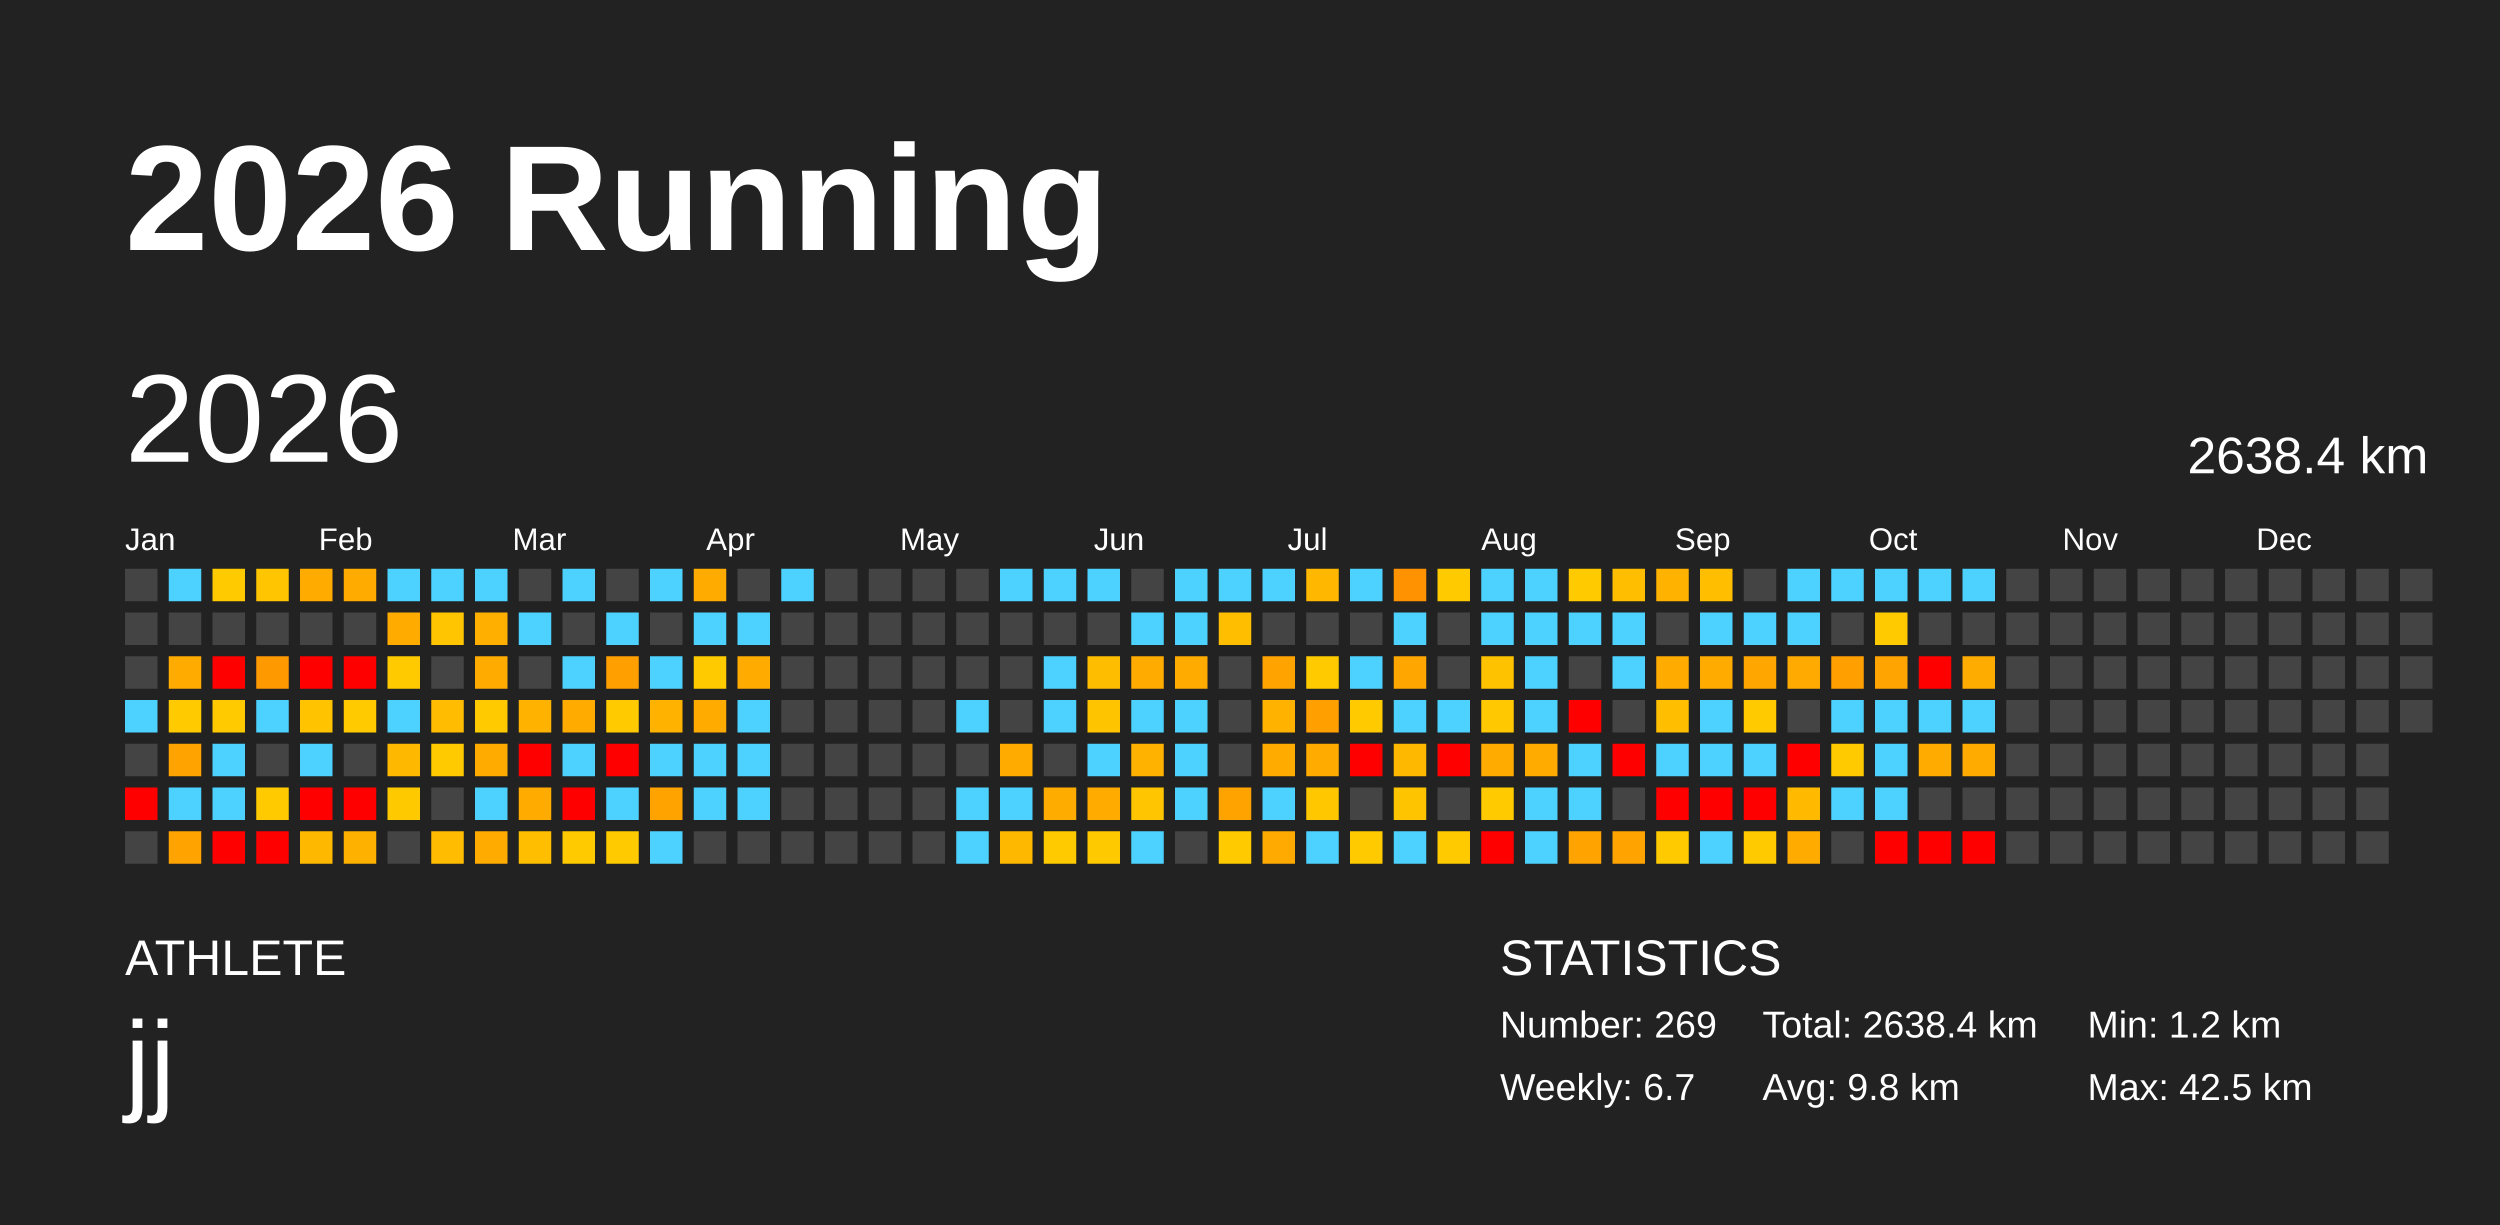
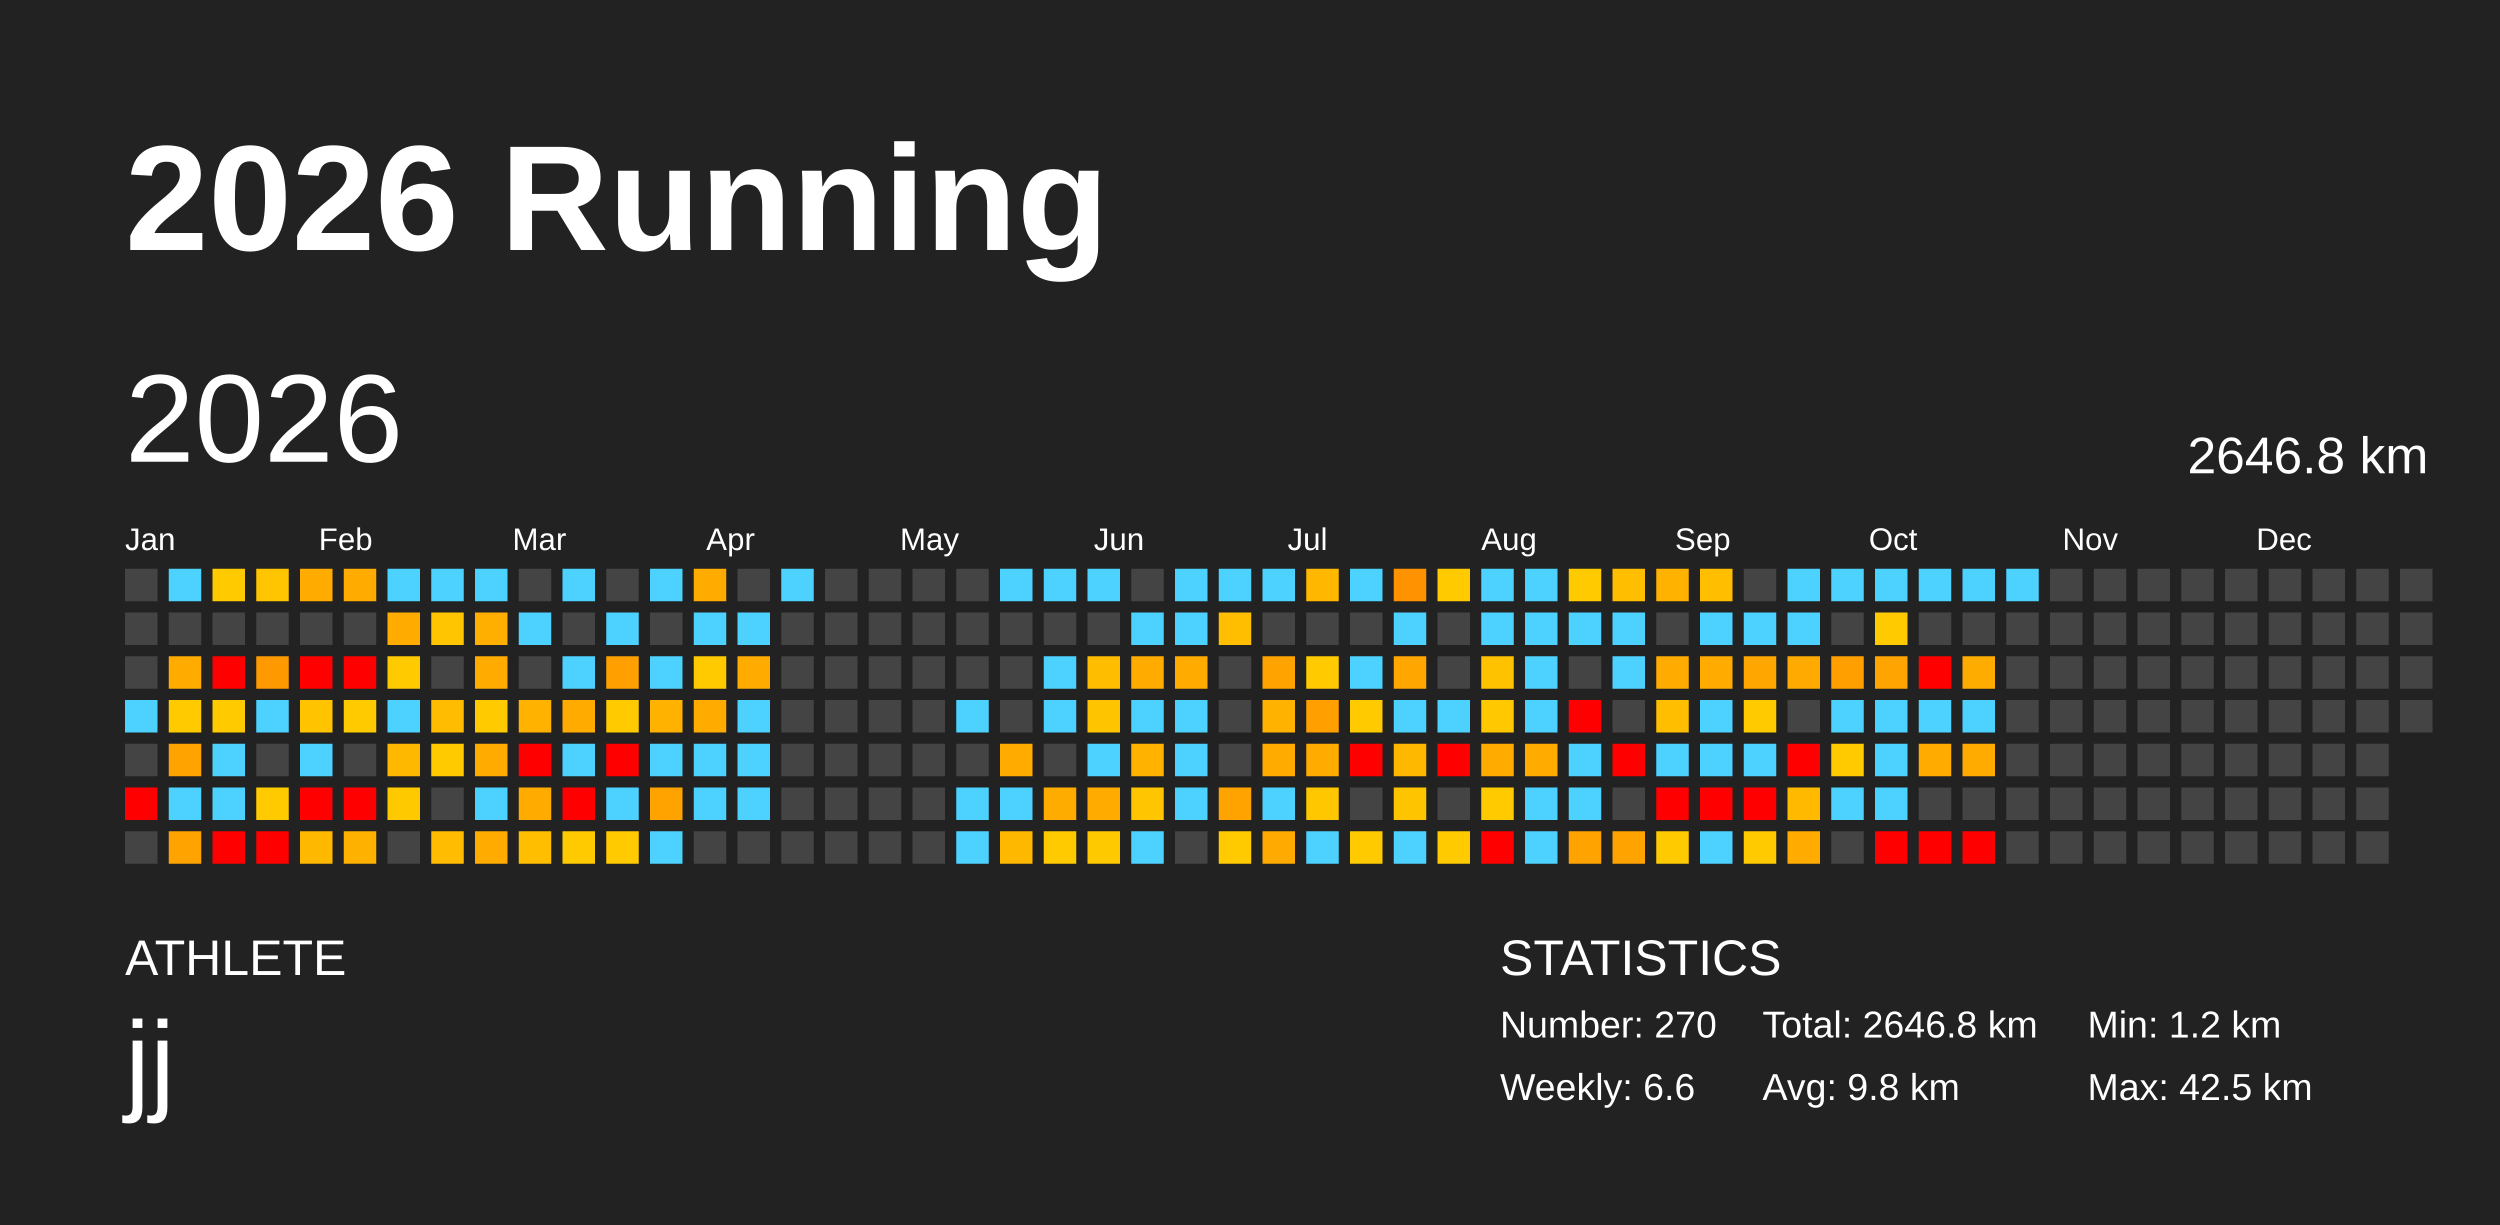
<svg xmlns="http://www.w3.org/2000/svg" baseProfile="full" height="98mm" version="1.1" viewBox="0,0,200,98" width="200mm">
  <defs />
  <rect fill="#222222" height="98" width="200" x="0" y="0" />
  <text fill="#FFFFFF" style="font-size:12px; font-family:Arial; font-weight:bold;" x="10" y="20">2026 Running</text>
  <text fill="#FFFFFF" style="font-size:4px; font-family:Arial" x="10" y="78">ATHLETE</text>
  <text fill="#FFFFFF" style="font-size:9px; font-family:Arial" x="10" y="88">jj</text>
  <text fill="#FFFFFF" style="font-size:4px; font-family:Arial" x="120" y="78">STATISTICS</text>
-   <text fill="#FFFFFF" style="font-size:3px; font-family:Arial" x="120" y="83">Number: 269</text>
-   <text fill="#FFFFFF" style="font-size:3px; font-family:Arial" x="120" y="88">Weekly: 6.7</text>
-   <text fill="#FFFFFF" style="font-size:3px; font-family:Arial" x="141" y="83">Total: 2638.4 km</text>
+   <text fill="#FFFFFF" style="font-size:3px; font-family:Arial" x="120" y="83">Number: 270</text>
+   <text fill="#FFFFFF" style="font-size:3px; font-family:Arial" x="120" y="88">Weekly: 6.6</text>
+   <text fill="#FFFFFF" style="font-size:3px; font-family:Arial" x="141" y="83">Total: 2646.8 km</text>
  <text fill="#FFFFFF" style="font-size:3px; font-family:Arial" x="141" y="88">Avg: 9.8 km</text>
  <text fill="#FFFFFF" style="font-size:3px; font-family:Arial" x="167" y="83">Min: 1.2 km</text>
  <text fill="#FFFFFF" style="font-size:3px; font-family:Arial" x="167" y="88">Max: 42.5 km</text>
  <text dominant-baseline="hanging" fill="#FFFFFF" style="font-size:10.0px; font-family:Arial;" x="10" y="30">2026</text>
-   <text dominant-baseline="hanging" fill="#FFFFFF" style="font-size:4.125px; font-family:Arial;" x="175" y="35">2638.4 km</text>
+   <text dominant-baseline="hanging" fill="#FFFFFF" style="font-size:4.125px; font-family:Arial;" x="175" y="35">2646.8 km</text>
  <text fill="#FFFFFF" style="font-size:2.5px; font-family:Arial" x="10.0" y="44">Jan</text>
  <text fill="#FFFFFF" style="font-size:2.5px; font-family:Arial" x="25.5" y="44">Feb</text>
  <text fill="#FFFFFF" style="font-size:2.5px; font-family:Arial" x="41.0" y="44">Mar</text>
  <text fill="#FFFFFF" style="font-size:2.5px; font-family:Arial" x="56.5" y="44">Apr</text>
  <text fill="#FFFFFF" style="font-size:2.5px; font-family:Arial" x="72.0" y="44">May</text>
  <text fill="#FFFFFF" style="font-size:2.5px; font-family:Arial" x="87.5" y="44">Jun</text>
  <text fill="#FFFFFF" style="font-size:2.5px; font-family:Arial" x="103.0" y="44">Jul</text>
  <text fill="#FFFFFF" style="font-size:2.5px; font-family:Arial" x="118.5" y="44">Aug</text>
  <text fill="#FFFFFF" style="font-size:2.5px; font-family:Arial" x="134.0" y="44">Sep</text>
  <text fill="#FFFFFF" style="font-size:2.5px; font-family:Arial" x="149.5" y="44">Oct</text>
  <text fill="#FFFFFF" style="font-size:2.5px; font-family:Arial" x="165.0" y="44">Nov</text>
  <text fill="#FFFFFF" style="font-size:2.5px; font-family:Arial" x="180.5" y="44">Dec</text>
  <rect fill="#444444" height="2.6" width="2.6" x="10.0" y="45.5" />
  <rect fill="#444444" height="2.6" width="2.6" x="10.0" y="49.0" />
  <rect fill="#444444" height="2.6" width="2.6" x="10.0" y="52.5" />
  <rect fill="#4dd2ff" height="2.6" width="2.6" x="10.0" y="56.0" />
  <rect fill="#444444" height="2.6" width="2.6" x="10.0" y="59.5" />
  <rect fill="red" height="2.6" width="2.6" x="10.0" y="63.0" />
  <rect fill="#444444" height="2.6" width="2.6" x="10.0" y="66.5" />
  <rect fill="#4dd2ff" height="2.6" width="2.6" x="13.5" y="45.5" />
  <rect fill="#444444" height="2.6" width="2.6" x="13.5" y="49.0" />
  <rect fill="#ffab00" height="2.6" width="2.6" x="13.5" y="52.5" />
  <rect fill="#ffcb00" height="2.6" width="2.6" x="13.5" y="56.0" />
  <rect fill="#ffa300" height="2.6" width="2.6" x="13.5" y="59.5" />
  <rect fill="#4dd2ff" height="2.6" width="2.6" x="13.5" y="63.0" />
  <rect fill="#ffa300" height="2.6" width="2.6" x="13.5" y="66.5" />
  <rect fill="#ffcb00" height="2.6" width="2.6" x="17.0" y="45.5" />
  <rect fill="#444444" height="2.6" width="2.6" x="17.0" y="49.0" />
  <rect fill="red" height="2.6" width="2.6" x="17.0" y="52.5" />
  <rect fill="#ffcb00" height="2.6" width="2.6" x="17.0" y="56.0" />
  <rect fill="#4dd2ff" height="2.6" width="2.6" x="17.0" y="59.5" />
  <rect fill="#4dd2ff" height="2.6" width="2.6" x="17.0" y="63.0" />
  <rect fill="red" height="2.6" width="2.6" x="17.0" y="66.5" />
  <rect fill="#ffc500" height="2.6" width="2.6" x="20.5" y="45.5" />
  <rect fill="#444444" height="2.6" width="2.6" x="20.5" y="49.0" />
  <rect fill="#ff9900" height="2.6" width="2.6" x="20.5" y="52.5" />
  <rect fill="#4dd2ff" height="2.6" width="2.6" x="20.5" y="56.0" />
  <rect fill="#444444" height="2.6" width="2.6" x="20.5" y="59.5" />
  <rect fill="#ffcb00" height="2.6" width="2.6" x="20.5" y="63.0" />
  <rect fill="red" height="2.6" width="2.6" x="20.5" y="66.5" />
  <rect fill="#ffab00" height="2.6" width="2.6" x="24.0" y="45.5" />
  <rect fill="#444444" height="2.6" width="2.6" x="24.0" y="49.0" />
  <rect fill="red" height="2.6" width="2.6" x="24.0" y="52.5" />
  <rect fill="#ffc300" height="2.6" width="2.6" x="24.0" y="56.0" />
  <rect fill="#4dd2ff" height="2.6" width="2.6" x="24.0" y="59.5" />
  <rect fill="red" height="2.6" width="2.6" x="24.0" y="63.0" />
  <rect fill="#ffb800" height="2.6" width="2.6" x="24.0" y="66.5" />
  <rect fill="#ffab00" height="2.6" width="2.6" x="27.5" y="45.5" />
  <rect fill="#444444" height="2.6" width="2.6" x="27.5" y="49.0" />
  <rect fill="red" height="2.6" width="2.6" x="27.5" y="52.5" />
  <rect fill="#ffcb00" height="2.6" width="2.6" x="27.5" y="56.0" />
  <rect fill="#444444" height="2.6" width="2.6" x="27.5" y="59.5" />
  <rect fill="red" height="2.6" width="2.6" x="27.5" y="63.0" />
  <rect fill="#ffb100" height="2.6" width="2.6" x="27.5" y="66.5" />
  <rect fill="#4dd2ff" height="2.6" width="2.6" x="31.0" y="45.5" />
  <rect fill="#ffab00" height="2.6" width="2.6" x="31.0" y="49.0" />
  <rect fill="#ffcb00" height="2.6" width="2.6" x="31.0" y="52.5" />
  <rect fill="#4dd2ff" height="2.6" width="2.6" x="31.0" y="56.0" />
  <rect fill="#ffb800" height="2.6" width="2.6" x="31.0" y="59.5" />
  <rect fill="#ffc900" height="2.6" width="2.6" x="31.0" y="63.0" />
  <rect fill="#444444" height="2.6" width="2.6" x="31.0" y="66.5" />
  <rect fill="#4dd2ff" height="2.6" width="2.6" x="34.5" y="45.5" />
  <rect fill="#ffc500" height="2.6" width="2.6" x="34.5" y="49.0" />
  <rect fill="#444444" height="2.6" width="2.6" x="34.5" y="52.5" />
  <rect fill="#ffbc00" height="2.6" width="2.6" x="34.5" y="56.0" />
  <rect fill="#ffcb00" height="2.6" width="2.6" x="34.5" y="59.5" />
  <rect fill="#444444" height="2.6" width="2.6" x="34.5" y="63.0" />
  <rect fill="#ffbc00" height="2.6" width="2.6" x="34.5" y="66.5" />
  <rect fill="#4dd2ff" height="2.6" width="2.6" x="38.0" y="45.5" />
  <rect fill="#ffaf00" height="2.6" width="2.6" x="38.0" y="49.0" />
  <rect fill="#ffab00" height="2.6" width="2.6" x="38.0" y="52.5" />
  <rect fill="#ffcb00" height="2.6" width="2.6" x="38.0" y="56.0" />
  <rect fill="#ffab00" height="2.6" width="2.6" x="38.0" y="59.5" />
  <rect fill="#4dd2ff" height="2.6" width="2.6" x="38.0" y="63.0" />
  <rect fill="#ffab00" height="2.6" width="2.6" x="38.0" y="66.5" />
  <rect fill="#444444" height="2.6" width="2.6" x="41.5" y="45.5" />
  <rect fill="#4dd2ff" height="2.6" width="2.6" x="41.5" y="49.0" />
  <rect fill="#444444" height="2.6" width="2.6" x="41.5" y="52.5" />
  <rect fill="#ffb200" height="2.6" width="2.6" x="41.5" y="56.0" />
  <rect fill="red" height="2.6" width="2.6" x="41.5" y="59.5" />
  <rect fill="#ffab00" height="2.6" width="2.6" x="41.5" y="63.0" />
  <rect fill="#ffbf00" height="2.6" width="2.6" x="41.5" y="66.5" />
  <rect fill="#4dd2ff" height="2.6" width="2.6" x="45.0" y="45.5" />
  <rect fill="#444444" height="2.6" width="2.6" x="45.0" y="49.0" />
  <rect fill="#4dd2ff" height="2.6" width="2.6" x="45.0" y="52.5" />
  <rect fill="#ffab00" height="2.6" width="2.6" x="45.0" y="56.0" />
  <rect fill="#4dd2ff" height="2.6" width="2.6" x="45.0" y="59.5" />
  <rect fill="red" height="2.6" width="2.6" x="45.0" y="63.0" />
  <rect fill="#ffcb00" height="2.6" width="2.6" x="45.0" y="66.5" />
  <rect fill="#444444" height="2.6" width="2.6" x="48.5" y="45.5" />
  <rect fill="#4dd2ff" height="2.6" width="2.6" x="48.5" y="49.0" />
  <rect fill="#ff9f00" height="2.6" width="2.6" x="48.5" y="52.5" />
  <rect fill="#ffcb00" height="2.6" width="2.6" x="48.5" y="56.0" />
  <rect fill="red" height="2.6" width="2.6" x="48.5" y="59.5" />
  <rect fill="#4dd2ff" height="2.6" width="2.6" x="48.5" y="63.0" />
  <rect fill="#ffcb00" height="2.6" width="2.6" x="48.5" y="66.5" />
  <rect fill="#4dd2ff" height="2.6" width="2.6" x="52.0" y="45.5" />
  <rect fill="#444444" height="2.6" width="2.6" x="52.0" y="49.0" />
  <rect fill="#4dd2ff" height="2.6" width="2.6" x="52.0" y="52.5" />
  <rect fill="#ffb200" height="2.6" width="2.6" x="52.0" y="56.0" />
  <rect fill="#4dd2ff" height="2.6" width="2.6" x="52.0" y="59.5" />
  <rect fill="#ffa300" height="2.6" width="2.6" x="52.0" y="63.0" />
  <rect fill="#4dd2ff" height="2.6" width="2.6" x="52.0" y="66.5" />
  <rect fill="#ffab00" height="2.6" width="2.6" x="55.5" y="45.5" />
  <rect fill="#4dd2ff" height="2.6" width="2.6" x="55.5" y="49.0" />
  <rect fill="#ffcb00" height="2.6" width="2.6" x="55.5" y="52.5" />
  <rect fill="#ffab00" height="2.6" width="2.6" x="55.5" y="56.0" />
  <rect fill="#4dd2ff" height="2.6" width="2.6" x="55.5" y="59.5" />
  <rect fill="#4dd2ff" height="2.6" width="2.6" x="55.5" y="63.0" />
  <rect fill="#444444" height="2.6" width="2.6" x="55.5" y="66.5" />
  <rect fill="#444444" height="2.6" width="2.6" x="59.0" y="45.5" />
  <rect fill="#4dd2ff" height="2.6" width="2.6" x="59.0" y="49.0" />
  <rect fill="#ffab00" height="2.6" width="2.6" x="59.0" y="52.5" />
  <rect fill="#4dd2ff" height="2.6" width="2.6" x="59.0" y="56.0" />
  <rect fill="#4dd2ff" height="2.6" width="2.6" x="59.0" y="59.5" />
  <rect fill="#4dd2ff" height="2.6" width="2.6" x="59.0" y="63.0" />
  <rect fill="#444444" height="2.6" width="2.6" x="59.0" y="66.5" />
  <rect fill="#4dd2ff" height="2.6" width="2.6" x="62.5" y="45.5" />
  <rect fill="#444444" height="2.6" width="2.6" x="62.5" y="49.0" />
  <rect fill="#444444" height="2.6" width="2.6" x="62.5" y="52.5" />
  <rect fill="#444444" height="2.6" width="2.6" x="62.5" y="56.0" />
  <rect fill="#444444" height="2.6" width="2.6" x="62.5" y="59.5" />
  <rect fill="#444444" height="2.6" width="2.6" x="62.5" y="63.0" />
  <rect fill="#444444" height="2.6" width="2.6" x="62.5" y="66.5" />
  <rect fill="#444444" height="2.6" width="2.6" x="66.0" y="45.5" />
  <rect fill="#444444" height="2.6" width="2.6" x="66.0" y="49.0" />
  <rect fill="#444444" height="2.6" width="2.6" x="66.0" y="52.5" />
  <rect fill="#444444" height="2.6" width="2.6" x="66.0" y="56.0" />
  <rect fill="#444444" height="2.6" width="2.6" x="66.0" y="59.5" />
  <rect fill="#444444" height="2.6" width="2.6" x="66.0" y="63.0" />
  <rect fill="#444444" height="2.6" width="2.6" x="66.0" y="66.5" />
  <rect fill="#444444" height="2.6" width="2.6" x="69.5" y="45.5" />
  <rect fill="#444444" height="2.6" width="2.6" x="69.5" y="49.0" />
  <rect fill="#444444" height="2.6" width="2.6" x="69.5" y="52.5" />
  <rect fill="#444444" height="2.6" width="2.6" x="69.5" y="56.0" />
  <rect fill="#444444" height="2.6" width="2.6" x="69.5" y="59.5" />
  <rect fill="#444444" height="2.6" width="2.6" x="69.5" y="63.0" />
  <rect fill="#444444" height="2.6" width="2.6" x="69.5" y="66.5" />
  <rect fill="#444444" height="2.6" width="2.6" x="73.0" y="45.5" />
  <rect fill="#444444" height="2.6" width="2.6" x="73.0" y="49.0" />
  <rect fill="#444444" height="2.6" width="2.6" x="73.0" y="52.5" />
  <rect fill="#444444" height="2.6" width="2.6" x="73.0" y="56.0" />
  <rect fill="#444444" height="2.6" width="2.6" x="73.0" y="59.5" />
  <rect fill="#444444" height="2.6" width="2.6" x="73.0" y="63.0" />
  <rect fill="#444444" height="2.6" width="2.6" x="73.0" y="66.5" />
  <rect fill="#444444" height="2.6" width="2.6" x="76.5" y="45.5" />
  <rect fill="#444444" height="2.6" width="2.6" x="76.5" y="49.0" />
  <rect fill="#444444" height="2.6" width="2.6" x="76.5" y="52.5" />
  <rect fill="#4dd2ff" height="2.6" width="2.6" x="76.5" y="56.0" />
  <rect fill="#444444" height="2.6" width="2.6" x="76.5" y="59.5" />
  <rect fill="#4dd2ff" height="2.6" width="2.6" x="76.5" y="63.0" />
  <rect fill="#4dd2ff" height="2.6" width="2.6" x="76.5" y="66.5" />
  <rect fill="#4dd2ff" height="2.6" width="2.6" x="80.0" y="45.5" />
  <rect fill="#444444" height="2.6" width="2.6" x="80.0" y="49.0" />
  <rect fill="#444444" height="2.6" width="2.6" x="80.0" y="52.5" />
  <rect fill="#444444" height="2.6" width="2.6" x="80.0" y="56.0" />
  <rect fill="#ffab00" height="2.6" width="2.6" x="80.0" y="59.5" />
  <rect fill="#4dd2ff" height="2.6" width="2.6" x="80.0" y="63.0" />
  <rect fill="#ffb800" height="2.6" width="2.6" x="80.0" y="66.5" />
  <rect fill="#4dd2ff" height="2.6" width="2.6" x="83.5" y="45.5" />
  <rect fill="#444444" height="2.6" width="2.6" x="83.5" y="49.0" />
  <rect fill="#4dd2ff" height="2.6" width="2.6" x="83.5" y="52.5" />
  <rect fill="#4dd2ff" height="2.6" width="2.6" x="83.5" y="56.0" />
  <rect fill="#444444" height="2.6" width="2.6" x="83.5" y="59.5" />
  <rect fill="#ffac00" height="2.6" width="2.6" x="83.5" y="63.0" />
  <rect fill="#ffcb00" height="2.6" width="2.6" x="83.5" y="66.5" />
  <rect fill="#4dd2ff" height="2.6" width="2.6" x="87.0" y="45.5" />
  <rect fill="#444444" height="2.6" width="2.6" x="87.0" y="49.0" />
  <rect fill="#ffbd00" height="2.6" width="2.6" x="87.0" y="52.5" />
  <rect fill="#ffc400" height="2.6" width="2.6" x="87.0" y="56.0" />
  <rect fill="#4dd2ff" height="2.6" width="2.6" x="87.0" y="59.5" />
  <rect fill="#ffab00" height="2.6" width="2.6" x="87.0" y="63.0" />
  <rect fill="#ffc900" height="2.6" width="2.6" x="87.0" y="66.5" />
  <rect fill="#444444" height="2.6" width="2.6" x="90.5" y="45.5" />
  <rect fill="#4dd2ff" height="2.6" width="2.6" x="90.5" y="49.0" />
  <rect fill="#ffab00" height="2.6" width="2.6" x="90.5" y="52.5" />
  <rect fill="#4dd2ff" height="2.6" width="2.6" x="90.5" y="56.0" />
  <rect fill="#ffb200" height="2.6" width="2.6" x="90.5" y="59.5" />
  <rect fill="#ffc500" height="2.6" width="2.6" x="90.5" y="63.0" />
  <rect fill="#4dd2ff" height="2.6" width="2.6" x="90.5" y="66.5" />
  <rect fill="#4dd2ff" height="2.6" width="2.6" x="94.0" y="45.5" />
  <rect fill="#4dd2ff" height="2.6" width="2.6" x="94.0" y="49.0" />
  <rect fill="#ffab00" height="2.6" width="2.6" x="94.0" y="52.5" />
  <rect fill="#4dd2ff" height="2.6" width="2.6" x="94.0" y="56.0" />
  <rect fill="#4dd2ff" height="2.6" width="2.6" x="94.0" y="59.5" />
  <rect fill="#4dd2ff" height="2.6" width="2.6" x="94.0" y="63.0" />
  <rect fill="#444444" height="2.6" width="2.6" x="94.0" y="66.5" />
  <rect fill="#4dd2ff" height="2.6" width="2.6" x="97.5" y="45.5" />
  <rect fill="#ffbf00" height="2.6" width="2.6" x="97.5" y="49.0" />
  <rect fill="#444444" height="2.6" width="2.6" x="97.5" y="52.5" />
  <rect fill="#444444" height="2.6" width="2.6" x="97.5" y="56.0" />
  <rect fill="#444444" height="2.6" width="2.6" x="97.5" y="59.5" />
  <rect fill="#ffa300" height="2.6" width="2.6" x="97.5" y="63.0" />
  <rect fill="#ffcb00" height="2.6" width="2.6" x="97.5" y="66.5" />
  <rect fill="#4dd2ff" height="2.6" width="2.6" x="101.0" y="45.5" />
  <rect fill="#444444" height="2.6" width="2.6" x="101.0" y="49.0" />
  <rect fill="#ffa300" height="2.6" width="2.6" x="101.0" y="52.5" />
  <rect fill="#ffb200" height="2.6" width="2.6" x="101.0" y="56.0" />
  <rect fill="#ffab00" height="2.6" width="2.6" x="101.0" y="59.5" />
  <rect fill="#4dd2ff" height="2.6" width="2.6" x="101.0" y="63.0" />
  <rect fill="#ffaa00" height="2.6" width="2.6" x="101.0" y="66.5" />
  <rect fill="#ffb700" height="2.6" width="2.6" x="104.5" y="45.5" />
  <rect fill="#444444" height="2.6" width="2.6" x="104.5" y="49.0" />
  <rect fill="#ffcb00" height="2.6" width="2.6" x="104.5" y="52.5" />
  <rect fill="#ff9f00" height="2.6" width="2.6" x="104.5" y="56.0" />
  <rect fill="#ffab00" height="2.6" width="2.6" x="104.5" y="59.5" />
  <rect fill="#ffc700" height="2.6" width="2.6" x="104.5" y="63.0" />
  <rect fill="#4dd2ff" height="2.6" width="2.6" x="104.5" y="66.5" />
  <rect fill="#4dd2ff" height="2.6" width="2.6" x="108.0" y="45.5" />
  <rect fill="#444444" height="2.6" width="2.6" x="108.0" y="49.0" />
  <rect fill="#4dd2ff" height="2.6" width="2.6" x="108.0" y="52.5" />
  <rect fill="#ffcb00" height="2.6" width="2.6" x="108.0" y="56.0" />
  <rect fill="red" height="2.6" width="2.6" x="108.0" y="59.5" />
  <rect fill="#444444" height="2.6" width="2.6" x="108.0" y="63.0" />
  <rect fill="#ffcb00" height="2.6" width="2.6" x="108.0" y="66.5" />
  <rect fill="#ff9200" height="2.6" width="2.6" x="111.5" y="45.5" />
  <rect fill="#4dd2ff" height="2.6" width="2.6" x="111.5" y="49.0" />
  <rect fill="#ffa600" height="2.6" width="2.6" x="111.5" y="52.5" />
  <rect fill="#4dd2ff" height="2.6" width="2.6" x="111.5" y="56.0" />
  <rect fill="#ffb800" height="2.6" width="2.6" x="111.5" y="59.5" />
  <rect fill="#ffc400" height="2.6" width="2.6" x="111.5" y="63.0" />
  <rect fill="#4dd2ff" height="2.6" width="2.6" x="111.5" y="66.5" />
  <rect fill="#ffcb00" height="2.6" width="2.6" x="115.0" y="45.5" />
  <rect fill="#444444" height="2.6" width="2.6" x="115.0" y="49.0" />
  <rect fill="#444444" height="2.6" width="2.6" x="115.0" y="52.5" />
  <rect fill="#4dd2ff" height="2.6" width="2.6" x="115.0" y="56.0" />
  <rect fill="red" height="2.6" width="2.6" x="115.0" y="59.5" />
  <rect fill="#444444" height="2.6" width="2.6" x="115.0" y="63.0" />
  <rect fill="#ffca00" height="2.6" width="2.6" x="115.0" y="66.5" />
  <rect fill="#4dd2ff" height="2.6" width="2.6" x="118.5" y="45.5" />
  <rect fill="#4dd2ff" height="2.6" width="2.6" x="118.5" y="49.0" />
  <rect fill="#ffc200" height="2.6" width="2.6" x="118.5" y="52.5" />
  <rect fill="#ffc800" height="2.6" width="2.6" x="118.5" y="56.0" />
  <rect fill="#ffab00" height="2.6" width="2.6" x="118.5" y="59.5" />
  <rect fill="#ffcb00" height="2.6" width="2.6" x="118.5" y="63.0" />
  <rect fill="red" height="2.6" width="2.6" x="118.5" y="66.5" />
  <rect fill="#4dd2ff" height="2.6" width="2.6" x="122.0" y="45.5" />
  <rect fill="#4dd2ff" height="2.6" width="2.6" x="122.0" y="49.0" />
  <rect fill="#4dd2ff" height="2.6" width="2.6" x="122.0" y="52.5" />
  <rect fill="#4dd2ff" height="2.6" width="2.6" x="122.0" y="56.0" />
  <rect fill="#ffab00" height="2.6" width="2.6" x="122.0" y="59.5" />
  <rect fill="#4dd2ff" height="2.6" width="2.6" x="122.0" y="63.0" />
  <rect fill="#4dd2ff" height="2.6" width="2.6" x="122.0" y="66.5" />
  <rect fill="#ffca00" height="2.6" width="2.6" x="125.5" y="45.5" />
  <rect fill="#4dd2ff" height="2.6" width="2.6" x="125.5" y="49.0" />
  <rect fill="#444444" height="2.6" width="2.6" x="125.5" y="52.5" />
  <rect fill="red" height="2.6" width="2.6" x="125.5" y="56.0" />
  <rect fill="#4dd2ff" height="2.6" width="2.6" x="125.5" y="59.5" />
  <rect fill="#4dd2ff" height="2.6" width="2.6" x="125.5" y="63.0" />
  <rect fill="#ffa300" height="2.6" width="2.6" x="125.5" y="66.5" />
  <rect fill="#ffbf00" height="2.6" width="2.6" x="129.0" y="45.5" />
  <rect fill="#4dd2ff" height="2.6" width="2.6" x="129.0" y="49.0" />
  <rect fill="#4dd2ff" height="2.6" width="2.6" x="129.0" y="52.5" />
  <rect fill="#444444" height="2.6" width="2.6" x="129.0" y="56.0" />
  <rect fill="red" height="2.6" width="2.6" x="129.0" y="59.5" />
  <rect fill="#444444" height="2.6" width="2.6" x="129.0" y="63.0" />
  <rect fill="#ffa300" height="2.6" width="2.6" x="129.0" y="66.5" />
  <rect fill="#ffb200" height="2.6" width="2.6" x="132.5" y="45.5" />
  <rect fill="#444444" height="2.6" width="2.6" x="132.5" y="49.0" />
  <rect fill="#ffab00" height="2.6" width="2.6" x="132.5" y="52.5" />
  <rect fill="#ffbe00" height="2.6" width="2.6" x="132.5" y="56.0" />
  <rect fill="#4dd2ff" height="2.6" width="2.6" x="132.5" y="59.5" />
  <rect fill="red" height="2.6" width="2.6" x="132.5" y="63.0" />
  <rect fill="#ffcb00" height="2.6" width="2.6" x="132.5" y="66.5" />
  <rect fill="#ffbf00" height="2.6" width="2.6" x="136.0" y="45.5" />
  <rect fill="#4dd2ff" height="2.6" width="2.6" x="136.0" y="49.0" />
  <rect fill="#ffab00" height="2.6" width="2.6" x="136.0" y="52.5" />
  <rect fill="#4dd2ff" height="2.6" width="2.6" x="136.0" y="56.0" />
  <rect fill="#4dd2ff" height="2.6" width="2.6" x="136.0" y="59.5" />
  <rect fill="red" height="2.6" width="2.6" x="136.0" y="63.0" />
  <rect fill="#4dd2ff" height="2.6" width="2.6" x="136.0" y="66.5" />
  <rect fill="#444444" height="2.6" width="2.6" x="139.5" y="45.5" />
  <rect fill="#4dd2ff" height="2.6" width="2.6" x="139.5" y="49.0" />
  <rect fill="#ffa600" height="2.6" width="2.6" x="139.5" y="52.5" />
  <rect fill="#ffcb00" height="2.6" width="2.6" x="139.5" y="56.0" />
  <rect fill="#4dd2ff" height="2.6" width="2.6" x="139.5" y="59.5" />
  <rect fill="red" height="2.6" width="2.6" x="139.5" y="63.0" />
  <rect fill="#ffcb00" height="2.6" width="2.6" x="139.5" y="66.5" />
  <rect fill="#4dd2ff" height="2.6" width="2.6" x="143.0" y="45.5" />
  <rect fill="#4dd2ff" height="2.6" width="2.6" x="143.0" y="49.0" />
  <rect fill="#ffaa00" height="2.6" width="2.6" x="143.0" y="52.5" />
  <rect fill="#444444" height="2.6" width="2.6" x="143.0" y="56.0" />
  <rect fill="red" height="2.6" width="2.6" x="143.0" y="59.5" />
  <rect fill="#ffba00" height="2.6" width="2.6" x="143.0" y="63.0" />
  <rect fill="#ffab00" height="2.6" width="2.6" x="143.0" y="66.5" />
  <rect fill="#4dd2ff" height="2.6" width="2.6" x="146.5" y="45.5" />
  <rect fill="#444444" height="2.6" width="2.6" x="146.5" y="49.0" />
  <rect fill="#ff9f00" height="2.6" width="2.6" x="146.5" y="52.5" />
  <rect fill="#4dd2ff" height="2.6" width="2.6" x="146.5" y="56.0" />
  <rect fill="#ffcb00" height="2.6" width="2.6" x="146.5" y="59.5" />
  <rect fill="#4dd2ff" height="2.6" width="2.6" x="146.5" y="63.0" />
  <rect fill="#444444" height="2.6" width="2.6" x="146.5" y="66.5" />
  <rect fill="#4dd2ff" height="2.6" width="2.6" x="150.0" y="45.5" />
  <rect fill="#ffcb00" height="2.6" width="2.6" x="150.0" y="49.0" />
  <rect fill="#ffa400" height="2.6" width="2.6" x="150.0" y="52.5" />
  <rect fill="#4dd2ff" height="2.6" width="2.6" x="150.0" y="56.0" />
  <rect fill="#4dd2ff" height="2.6" width="2.6" x="150.0" y="59.5" />
  <rect fill="#4dd2ff" height="2.6" width="2.6" x="150.0" y="63.0" />
  <rect fill="red" height="2.6" width="2.6" x="150.0" y="66.5" />
  <rect fill="#4dd2ff" height="2.6" width="2.6" x="153.5" y="45.5" />
  <rect fill="#444444" height="2.6" width="2.6" x="153.5" y="49.0" />
  <rect fill="red" height="2.6" width="2.6" x="153.5" y="52.5" />
  <rect fill="#4dd2ff" height="2.6" width="2.6" x="153.5" y="56.0" />
  <rect fill="#ffab00" height="2.6" width="2.6" x="153.5" y="59.5" />
  <rect fill="#444444" height="2.6" width="2.6" x="153.5" y="63.0" />
  <rect fill="red" height="2.6" width="2.6" x="153.5" y="66.5" />
  <rect fill="#4dd2ff" height="2.6" width="2.6" x="157.0" y="45.5" />
  <rect fill="#444444" height="2.6" width="2.6" x="157.0" y="49.0" />
  <rect fill="#ffac00" height="2.6" width="2.6" x="157.0" y="52.5" />
  <rect fill="#4dd2ff" height="2.6" width="2.6" x="157.0" y="56.0" />
  <rect fill="#ffab00" height="2.6" width="2.6" x="157.0" y="59.5" />
  <rect fill="#444444" height="2.6" width="2.6" x="157.0" y="63.0" />
  <rect fill="red" height="2.6" width="2.6" x="157.0" y="66.5" />
-   <rect fill="#444444" height="2.6" width="2.6" x="160.5" y="45.5" />
+   <rect fill="#4dd2ff" height="2.6" width="2.6" x="160.5" y="45.5" />
  <rect fill="#444444" height="2.6" width="2.6" x="160.5" y="49.0" />
  <rect fill="#444444" height="2.6" width="2.6" x="160.5" y="52.5" />
  <rect fill="#444444" height="2.6" width="2.6" x="160.5" y="56.0" />
  <rect fill="#444444" height="2.6" width="2.6" x="160.5" y="59.5" />
  <rect fill="#444444" height="2.6" width="2.6" x="160.5" y="63.0" />
  <rect fill="#444444" height="2.6" width="2.6" x="160.5" y="66.5" />
  <rect fill="#444444" height="2.6" width="2.6" x="164.0" y="45.5" />
  <rect fill="#444444" height="2.6" width="2.6" x="164.0" y="49.0" />
  <rect fill="#444444" height="2.6" width="2.6" x="164.0" y="52.5" />
  <rect fill="#444444" height="2.6" width="2.6" x="164.0" y="56.0" />
  <rect fill="#444444" height="2.6" width="2.6" x="164.0" y="59.5" />
  <rect fill="#444444" height="2.6" width="2.6" x="164.0" y="63.0" />
  <rect fill="#444444" height="2.6" width="2.6" x="164.0" y="66.5" />
  <rect fill="#444444" height="2.6" width="2.6" x="167.5" y="45.5" />
  <rect fill="#444444" height="2.6" width="2.6" x="167.5" y="49.0" />
  <rect fill="#444444" height="2.6" width="2.6" x="167.5" y="52.5" />
  <rect fill="#444444" height="2.6" width="2.6" x="167.5" y="56.0" />
  <rect fill="#444444" height="2.6" width="2.6" x="167.5" y="59.5" />
  <rect fill="#444444" height="2.6" width="2.6" x="167.5" y="63.0" />
  <rect fill="#444444" height="2.6" width="2.6" x="167.5" y="66.5" />
  <rect fill="#444444" height="2.6" width="2.6" x="171.0" y="45.5" />
  <rect fill="#444444" height="2.6" width="2.6" x="171.0" y="49.0" />
  <rect fill="#444444" height="2.6" width="2.6" x="171.0" y="52.5" />
  <rect fill="#444444" height="2.6" width="2.6" x="171.0" y="56.0" />
  <rect fill="#444444" height="2.6" width="2.6" x="171.0" y="59.5" />
  <rect fill="#444444" height="2.6" width="2.6" x="171.0" y="63.0" />
  <rect fill="#444444" height="2.6" width="2.6" x="171.0" y="66.5" />
  <rect fill="#444444" height="2.6" width="2.6" x="174.5" y="45.5" />
  <rect fill="#444444" height="2.6" width="2.6" x="174.5" y="49.0" />
  <rect fill="#444444" height="2.6" width="2.6" x="174.5" y="52.5" />
  <rect fill="#444444" height="2.6" width="2.6" x="174.5" y="56.0" />
  <rect fill="#444444" height="2.6" width="2.6" x="174.5" y="59.5" />
  <rect fill="#444444" height="2.6" width="2.6" x="174.5" y="63.0" />
  <rect fill="#444444" height="2.6" width="2.6" x="174.5" y="66.5" />
  <rect fill="#444444" height="2.6" width="2.6" x="178.0" y="45.5" />
  <rect fill="#444444" height="2.6" width="2.6" x="178.0" y="49.0" />
  <rect fill="#444444" height="2.6" width="2.6" x="178.0" y="52.5" />
  <rect fill="#444444" height="2.6" width="2.6" x="178.0" y="56.0" />
  <rect fill="#444444" height="2.6" width="2.6" x="178.0" y="59.5" />
  <rect fill="#444444" height="2.6" width="2.6" x="178.0" y="63.0" />
  <rect fill="#444444" height="2.6" width="2.6" x="178.0" y="66.5" />
  <rect fill="#444444" height="2.6" width="2.6" x="181.5" y="45.5" />
  <rect fill="#444444" height="2.6" width="2.6" x="181.5" y="49.0" />
  <rect fill="#444444" height="2.6" width="2.6" x="181.5" y="52.5" />
  <rect fill="#444444" height="2.6" width="2.6" x="181.5" y="56.0" />
  <rect fill="#444444" height="2.6" width="2.6" x="181.5" y="59.5" />
  <rect fill="#444444" height="2.6" width="2.6" x="181.5" y="63.0" />
  <rect fill="#444444" height="2.6" width="2.6" x="181.5" y="66.5" />
  <rect fill="#444444" height="2.6" width="2.6" x="185.0" y="45.5" />
  <rect fill="#444444" height="2.6" width="2.6" x="185.0" y="49.0" />
  <rect fill="#444444" height="2.6" width="2.6" x="185.0" y="52.5" />
  <rect fill="#444444" height="2.6" width="2.6" x="185.0" y="56.0" />
  <rect fill="#444444" height="2.6" width="2.6" x="185.0" y="59.5" />
  <rect fill="#444444" height="2.6" width="2.6" x="185.0" y="63.0" />
  <rect fill="#444444" height="2.6" width="2.6" x="185.0" y="66.5" />
  <rect fill="#444444" height="2.6" width="2.6" x="188.5" y="45.5" />
  <rect fill="#444444" height="2.6" width="2.6" x="188.5" y="49.0" />
  <rect fill="#444444" height="2.6" width="2.6" x="188.5" y="52.5" />
  <rect fill="#444444" height="2.6" width="2.6" x="188.5" y="56.0" />
  <rect fill="#444444" height="2.6" width="2.6" x="188.5" y="59.5" />
  <rect fill="#444444" height="2.6" width="2.6" x="188.5" y="63.0" />
  <rect fill="#444444" height="2.6" width="2.6" x="188.5" y="66.5" />
  <rect fill="#444444" height="2.6" width="2.6" x="192.0" y="45.5" />
  <rect fill="#444444" height="2.6" width="2.6" x="192.0" y="49.0" />
  <rect fill="#444444" height="2.6" width="2.6" x="192.0" y="52.5" />
  <rect fill="#444444" height="2.6" width="2.6" x="192.0" y="56.0" />
</svg>
